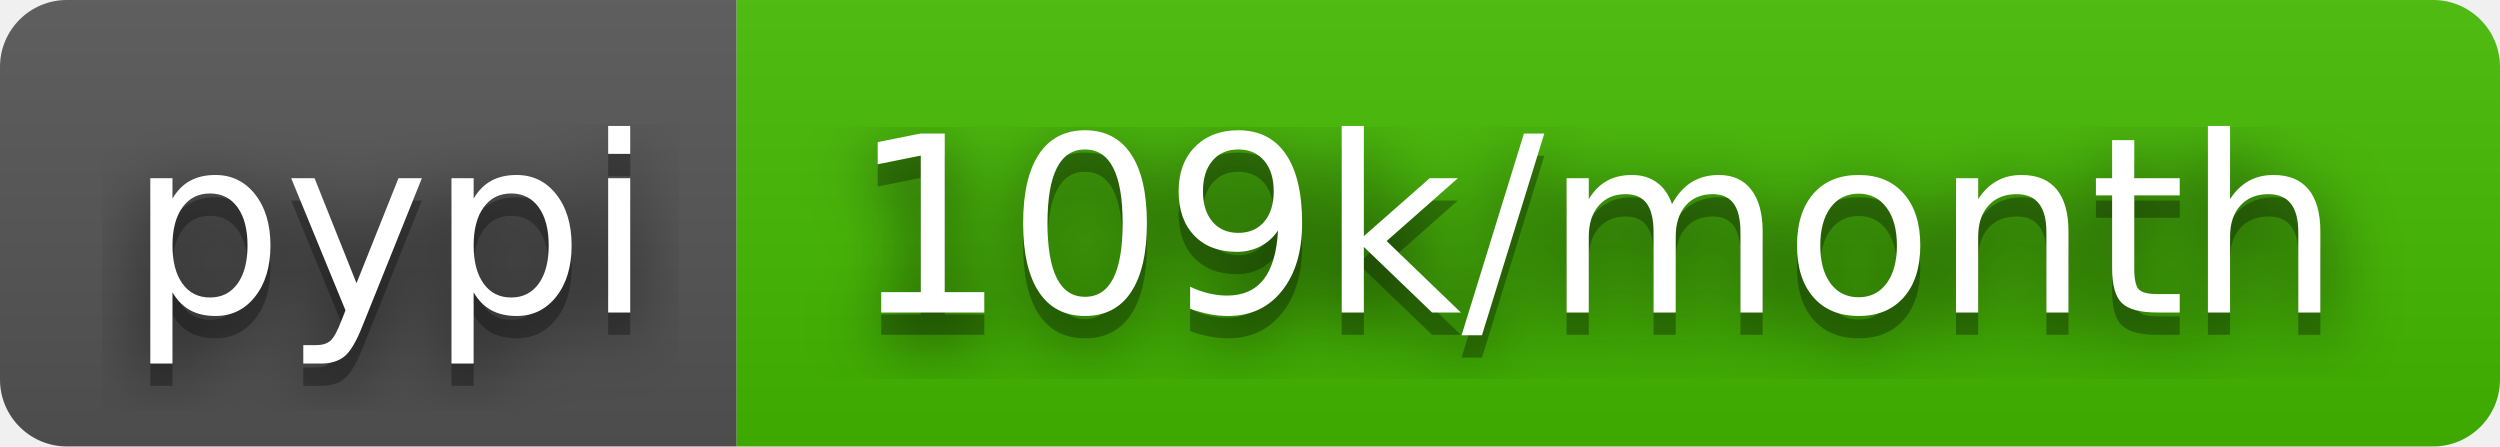
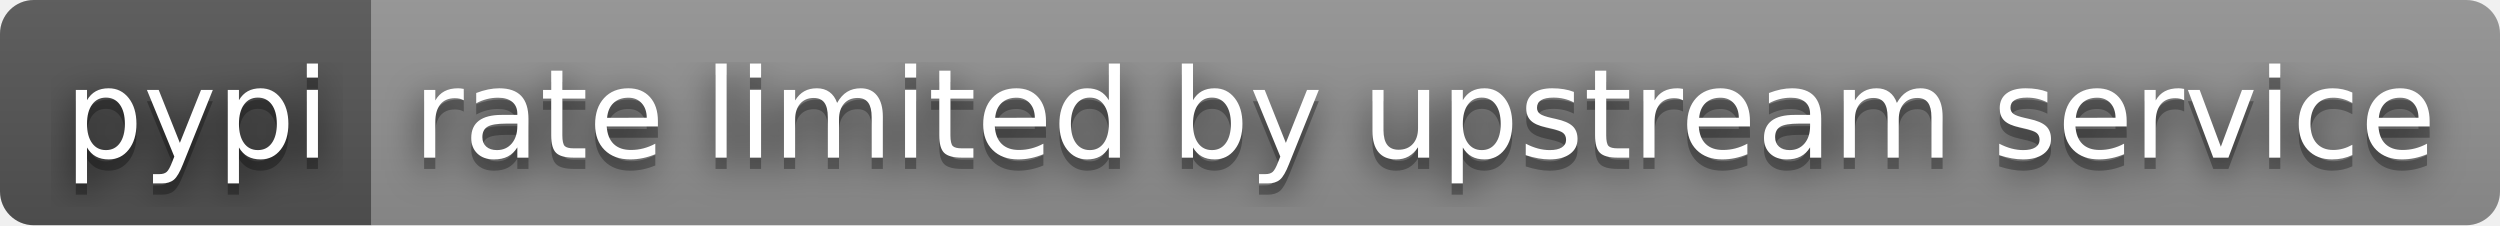
- <svg xmlns="http://www.w3.org/2000/svg" width="112" height="20" role="img" aria-label="pypi: 109k/month">
+ <svg xmlns="http://www.w3.org/2000/svg" width="222" height="20" role="img" aria-label="pypi: rate limited by upstream service">
  <filter id="blur">
    <feGaussianBlur stdDeviation="16" />
  </filter>
  <linearGradient id="s" x2="0" y2="100%">
    <stop offset="0" stop-color="#bbb" stop-opacity=".1" />
    <stop offset="1" stop-opacity=".1" />
  </linearGradient>
  <clipPath id="r">
-     <rect width="112" height="20" rx="3" />
+     <rect width="222" height="20" rx="3" />
  </clipPath>
  <g clip-path="url(#r)">
    <rect width="33" height="20" fill="#555" />
-     <rect x="33" width="79" height="20" fill="#4b0" />
-     <rect width="112" height="20" fill="url(#s)" />
+     <rect x="33" width="189" height="20" fill="#939393" />
+     <rect width="222" height="20" fill="url(#s)" />
  </g>
  <g fill="#fff" text-anchor="middle" font-family="Verdana,Geneva,DejaVu Sans,sans-serif" text-rendering="geometricPrecision" font-size="110">
    <g transform="scale(.1)">
      <g aria-hidden="true" fill="#010101">
        <text x="175" y="150" fill-opacity=".8" filter="url(#blur)" textLength="230">pypi</text>
        <text x="175" y="150" fill-opacity=".3" textLength="230">pypi</text>
      </g>
      <text x="175" y="140" textLength="230">pypi</text>
    </g>
    <g transform="scale(.1)">
      <g aria-hidden="true" fill="#010101">
-         <text x="715" y="150" fill-opacity=".8" filter="url(#blur)" textLength="690">109k/month</text>
-         <text x="715" y="150" fill-opacity=".3" textLength="690">109k/month</text>
+         <text x="1265" y="150" fill-opacity=".8" filter="url(#blur)" textLength="1790">rate limited by upstream service</text>
+         <text x="1265" y="150" fill-opacity=".3" textLength="1790">rate limited by upstream service</text>
      </g>
-       <text x="715" y="140" textLength="690">109k/month</text>
+       <text x="1265" y="140" textLength="1790">rate limited by upstream service</text>
    </g>
  </g>
</svg>
